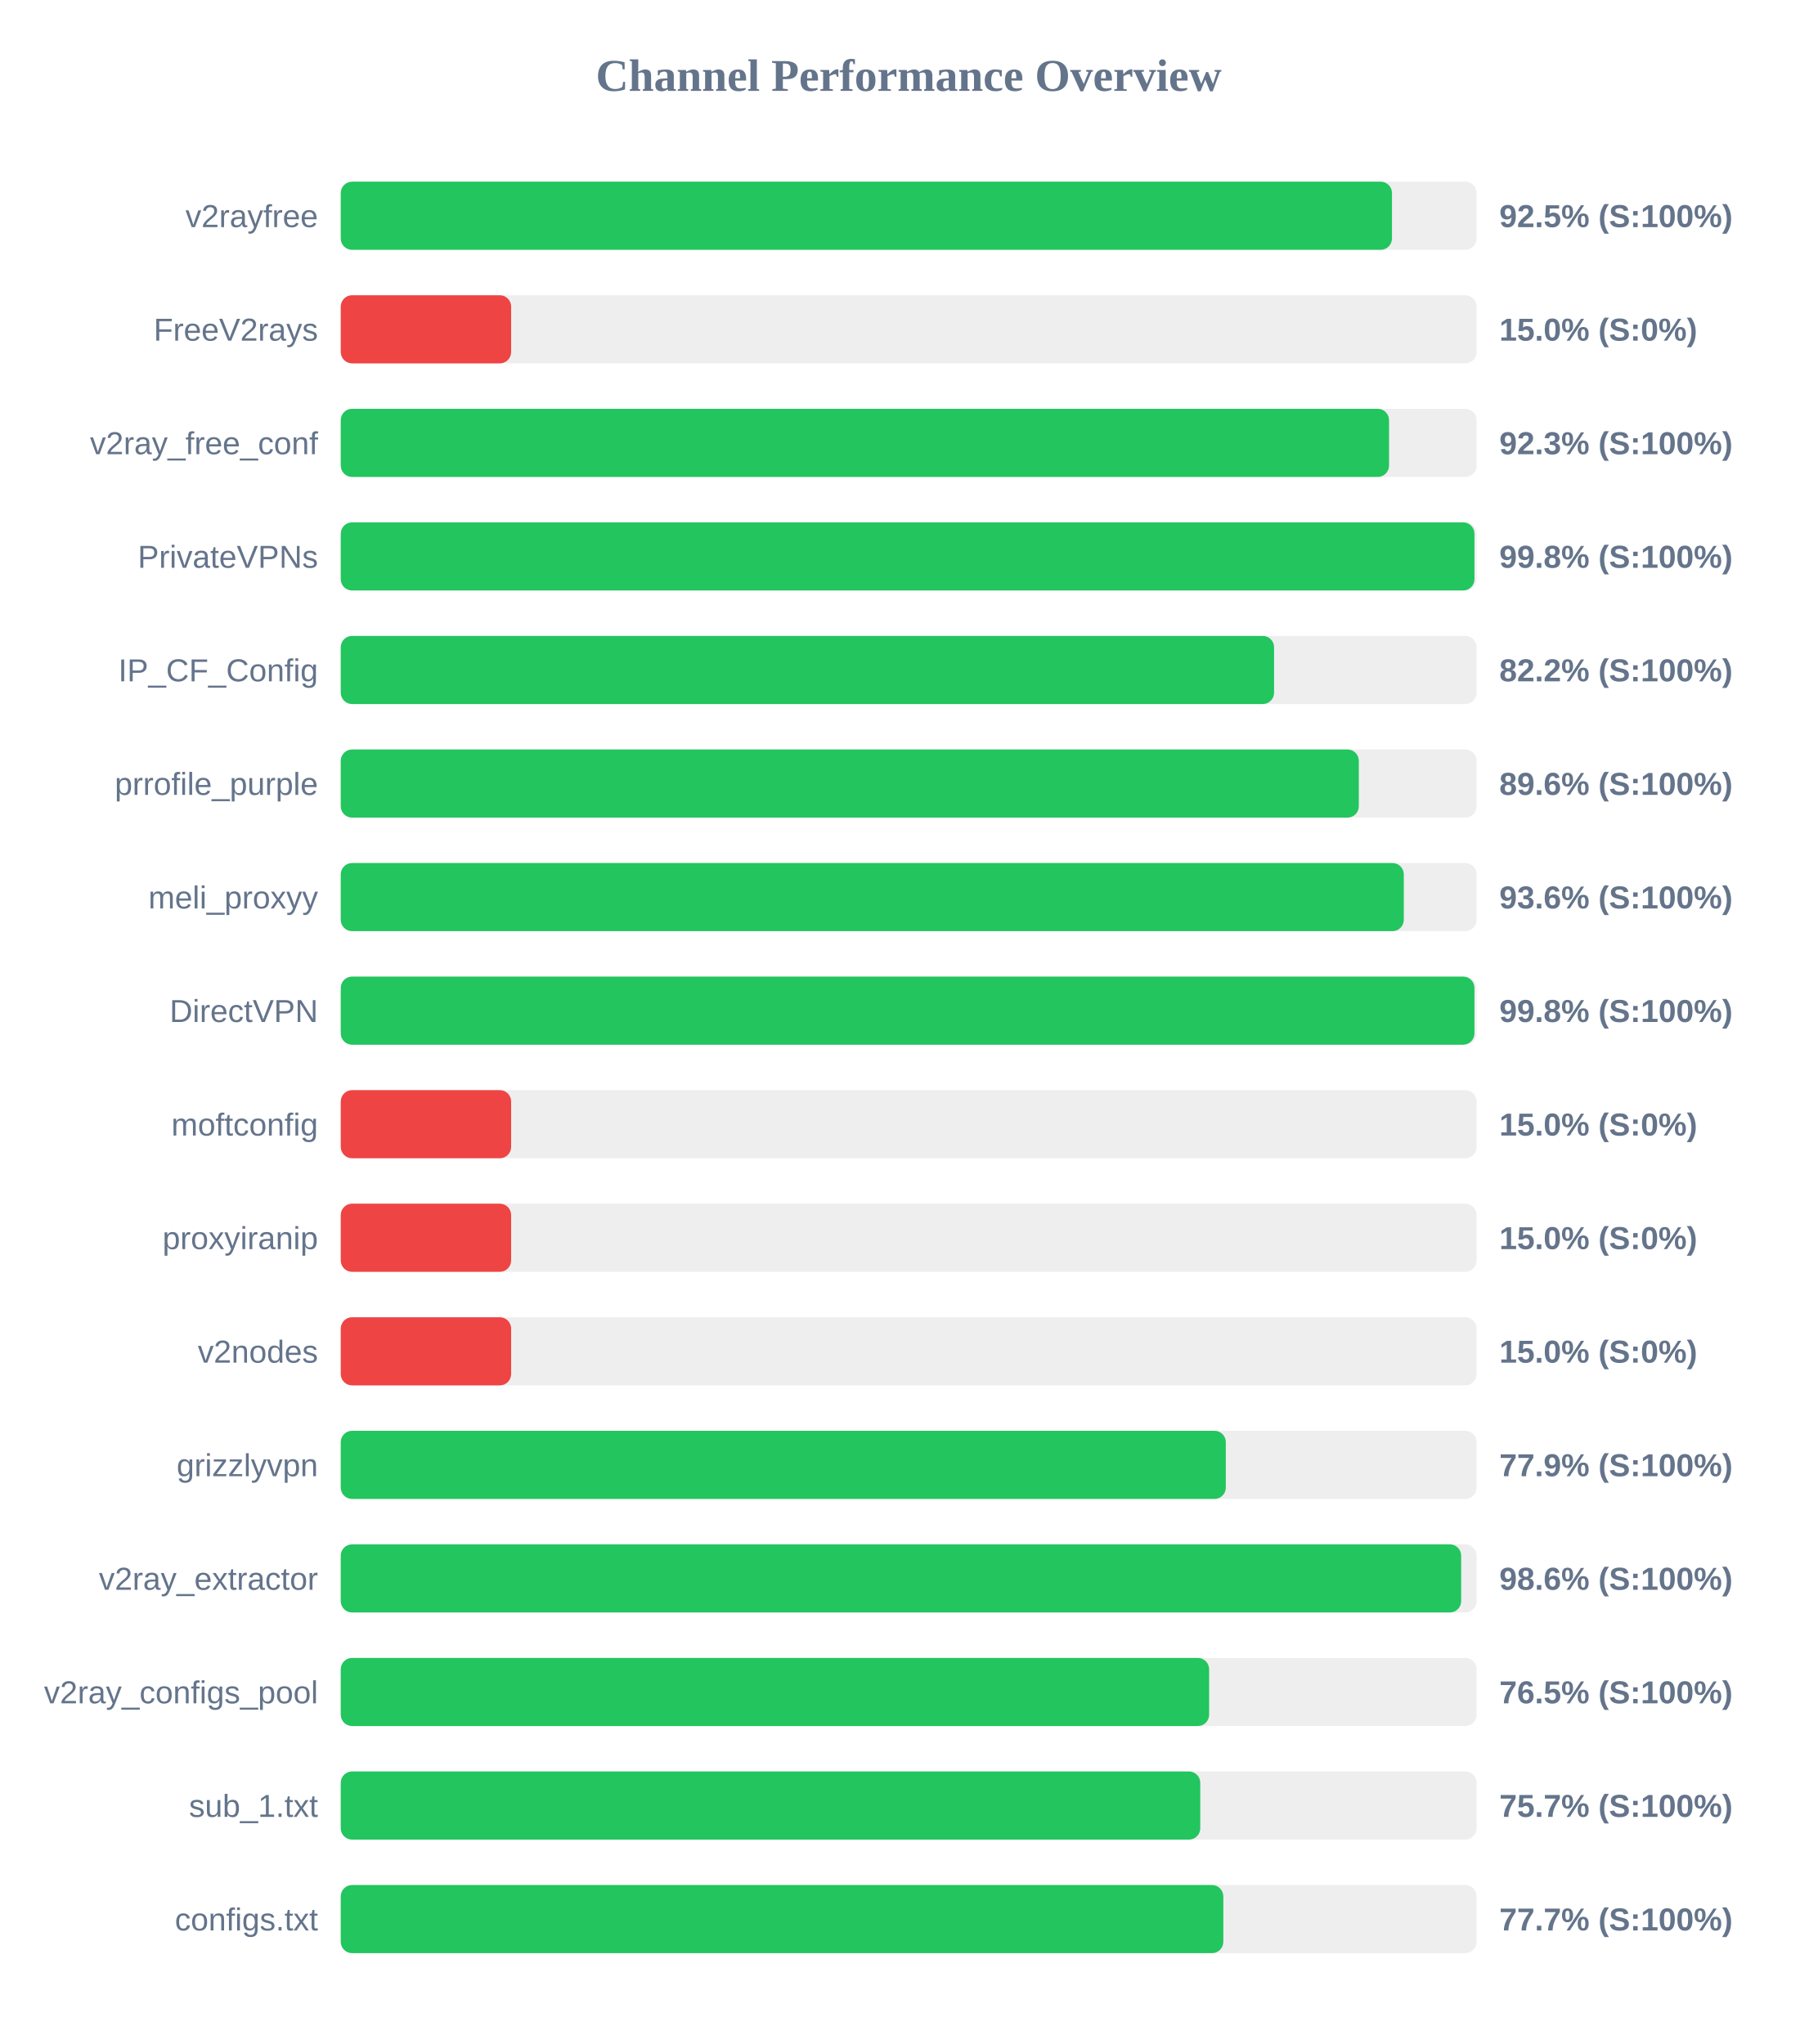
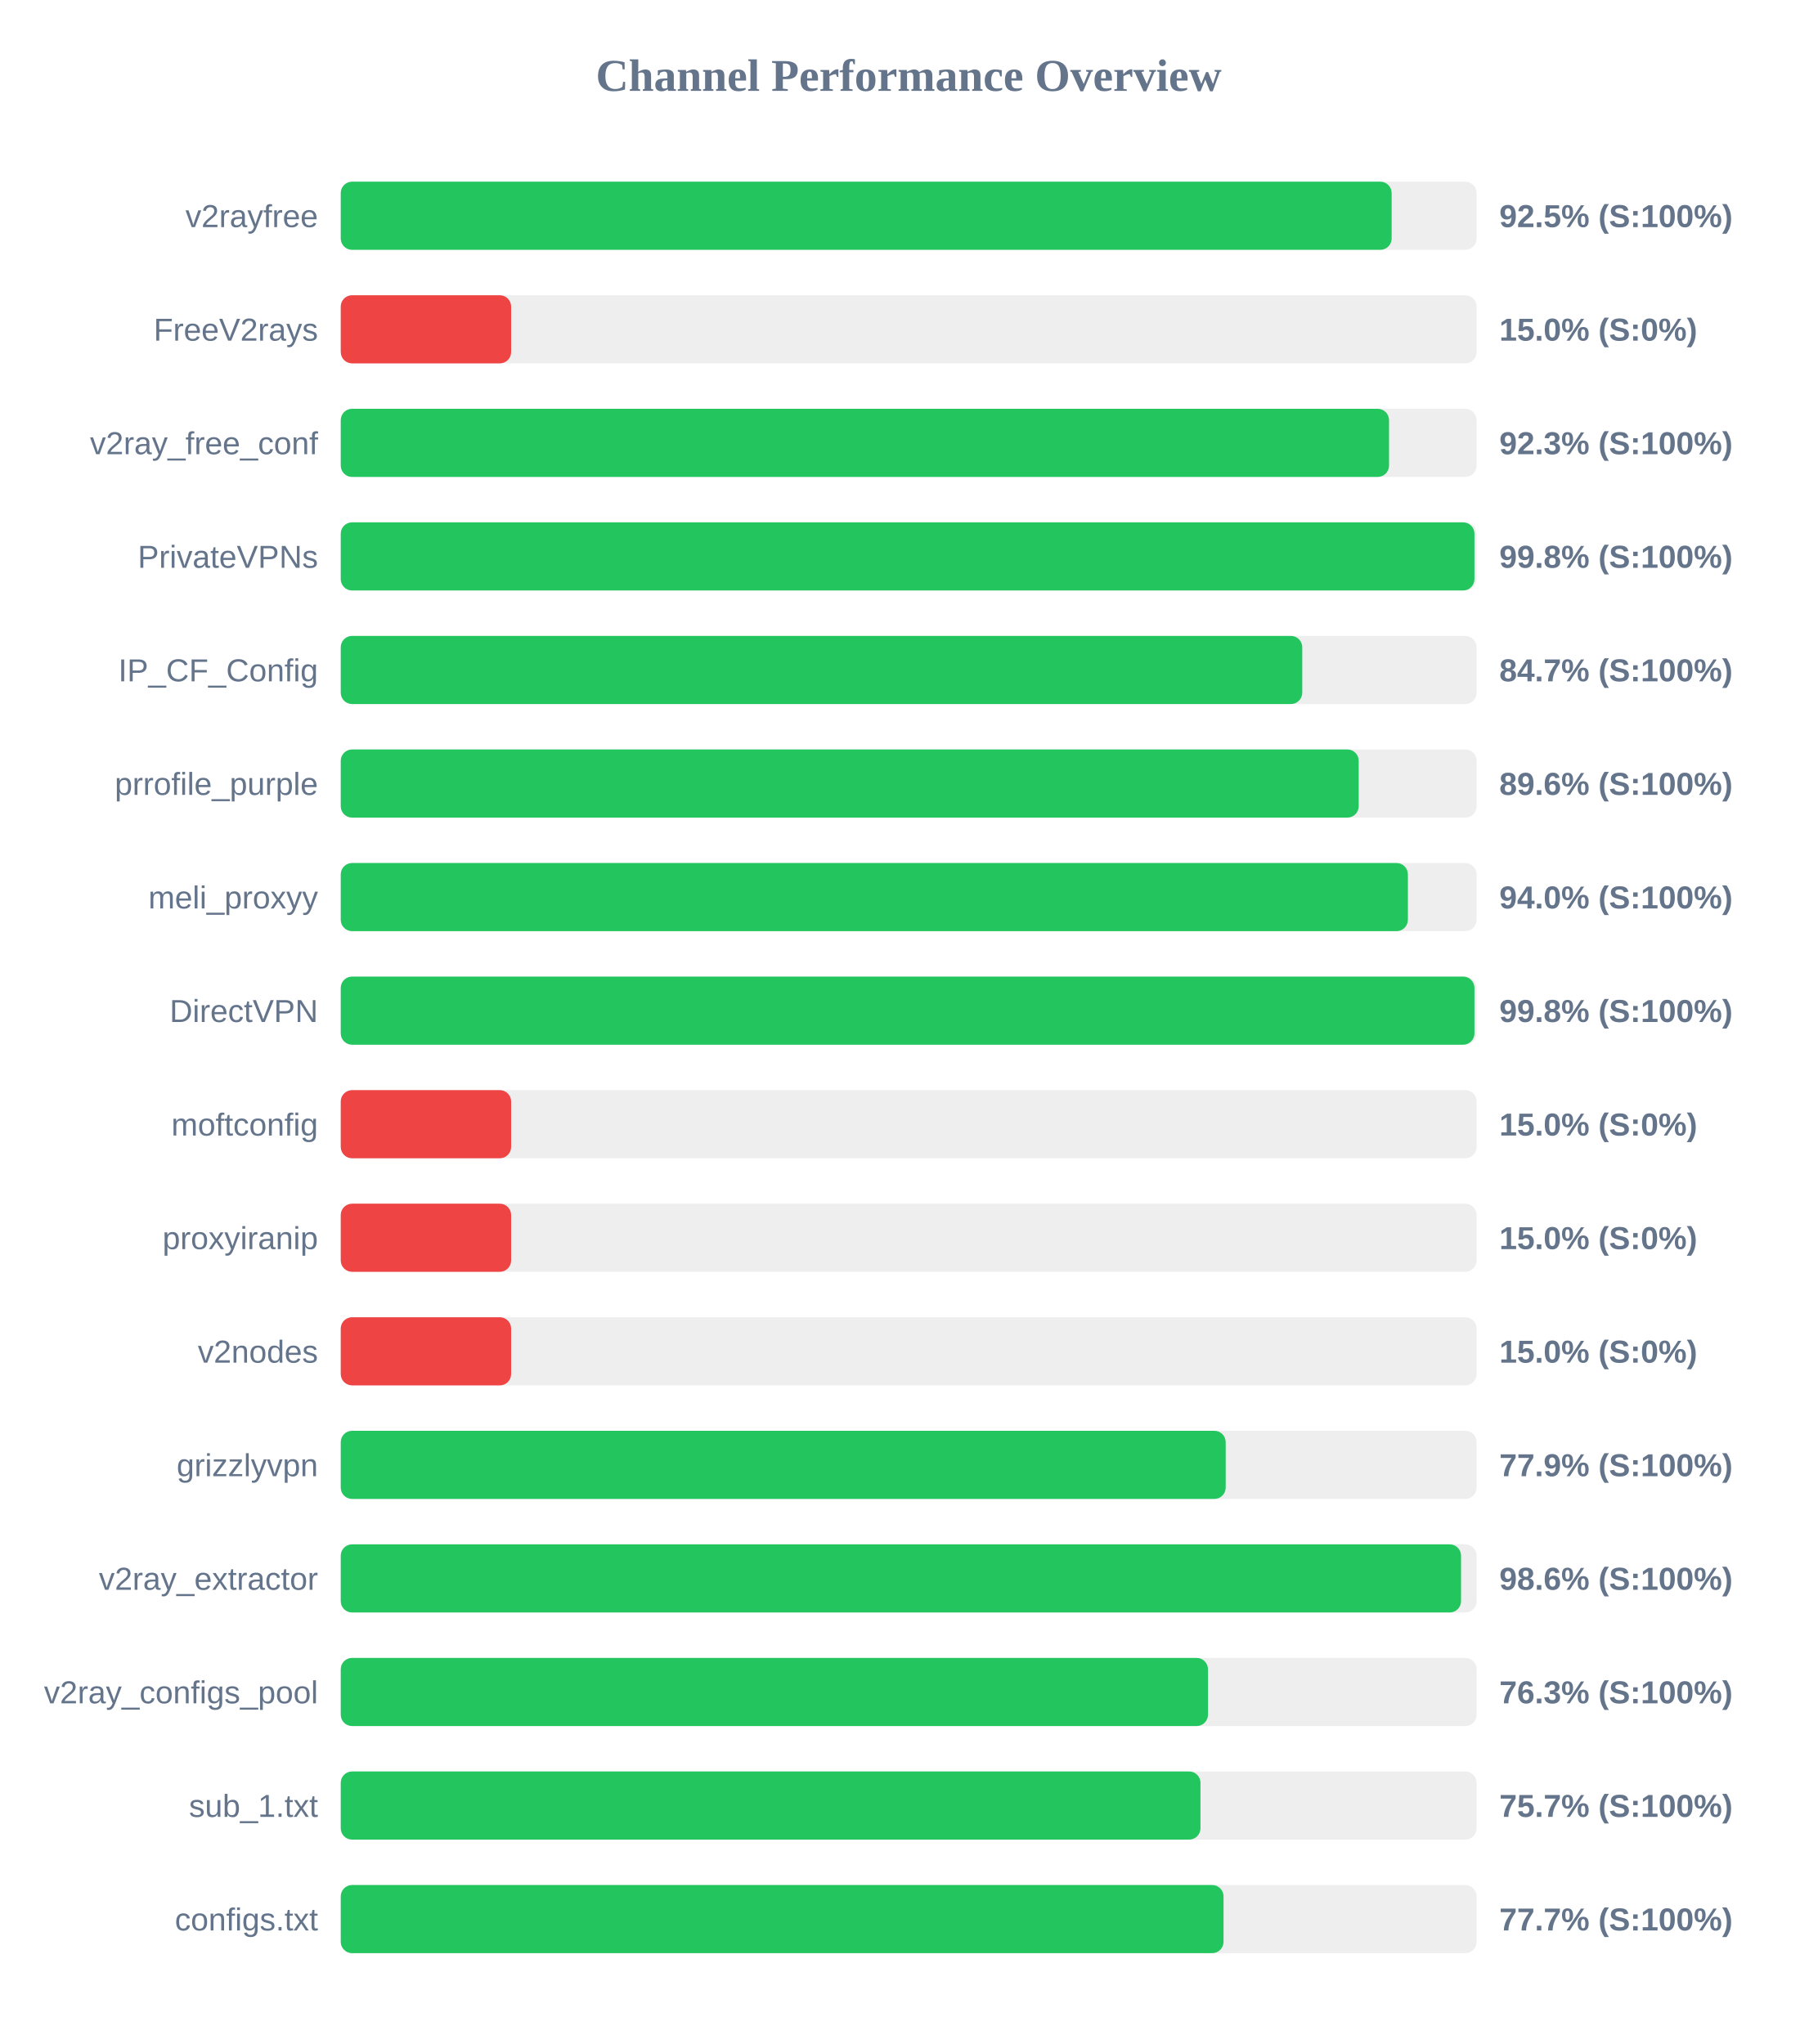
<svg xmlns="http://www.w3.org/2000/svg" width="800" height="900" version="1.1">
  <style>
        .row { font: 14px Arial; fill: #64748b; }
        .score { font: bold 14px Arial; fill: #64748b; }
    </style>
  <text x="400" y="40" text-anchor="middle" font-size="20px" font-weight="bold" fill="#64748b">Channel Performance Overview</text>
  <rect x="150" y="80" width="500" height="30" fill="#eee" rx="5" />
-   <rect x="150" y="80" width="462.75" height="30" fill="#22c55e" rx="5" />
+   <rect x="150" y="80" width="462.6" height="30" fill="#22c55e" rx="5" />
  <text x="140" y="100" text-anchor="end" class="row">v2rayfree</text>
  <text x="660" y="100" text-anchor="start" class="score">92.5% (S:100%)</text>
  <rect x="150" y="130" width="500" height="30" fill="#eee" rx="5" />
  <rect x="150" y="130" width="75.0" height="30" fill="#ef4444" rx="5" />
  <text x="140" y="150" text-anchor="end" class="row">FreeV2rays</text>
  <text x="660" y="150" text-anchor="start" class="score">15.0% (S:0%)</text>
  <rect x="150" y="180" width="500" height="30" fill="#eee" rx="5" />
  <rect x="150" y="180" width="461.45" height="30" fill="#22c55e" rx="5" />
  <text x="140" y="200" text-anchor="end" class="row">v2ray_free_conf</text>
  <text x="660" y="200" text-anchor="start" class="score">92.3% (S:100%)</text>
  <rect x="150" y="230" width="500" height="30" fill="#eee" rx="5" />
  <rect x="150" y="230" width="499.05" height="30" fill="#22c55e" rx="5" />
  <text x="140" y="250" text-anchor="end" class="row">PrivateVPNs</text>
  <text x="660" y="250" text-anchor="start" class="score">99.8% (S:100%)</text>
  <rect x="150" y="280" width="500" height="30" fill="#eee" rx="5" />
-   <rect x="150" y="280" width="410.85" height="30" fill="#22c55e" rx="5" />
+   <rect x="150" y="280" width="423.25" height="30" fill="#22c55e" rx="5" />
  <text x="140" y="300" text-anchor="end" class="row">IP_CF_Config</text>
-   <text x="660" y="300" text-anchor="start" class="score">82.2% (S:100%)</text>
+   <text x="660" y="300" text-anchor="start" class="score">84.7% (S:100%)</text>
  <rect x="150" y="330" width="500" height="30" fill="#eee" rx="5" />
-   <rect x="150" y="330" width="448.15" height="30" fill="#22c55e" rx="5" />
+   <rect x="150" y="330" width="448.1" height="30" fill="#22c55e" rx="5" />
  <text x="140" y="350" text-anchor="end" class="row">prrofile_purple</text>
  <text x="660" y="350" text-anchor="start" class="score">89.6% (S:100%)</text>
  <rect x="150" y="380" width="500" height="30" fill="#eee" rx="5" />
-   <rect x="150" y="380" width="467.95" height="30" fill="#22c55e" rx="5" />
+   <rect x="150" y="380" width="469.75" height="30" fill="#22c55e" rx="5" />
  <text x="140" y="400" text-anchor="end" class="row">meli_proxyy</text>
-   <text x="660" y="400" text-anchor="start" class="score">93.6% (S:100%)</text>
+   <text x="660" y="400" text-anchor="start" class="score">94.0% (S:100%)</text>
  <rect x="150" y="430" width="500" height="30" fill="#eee" rx="5" />
  <rect x="150" y="430" width="499.05" height="30" fill="#22c55e" rx="5" />
  <text x="140" y="450" text-anchor="end" class="row">DirectVPN</text>
  <text x="660" y="450" text-anchor="start" class="score">99.8% (S:100%)</text>
  <rect x="150" y="480" width="500" height="30" fill="#eee" rx="5" />
  <rect x="150" y="480" width="75.0" height="30" fill="#ef4444" rx="5" />
  <text x="140" y="500" text-anchor="end" class="row">moftconfig</text>
  <text x="660" y="500" text-anchor="start" class="score">15.0% (S:0%)</text>
  <rect x="150" y="530" width="500" height="30" fill="#eee" rx="5" />
  <rect x="150" y="530" width="75.0" height="30" fill="#ef4444" rx="5" />
  <text x="140" y="550" text-anchor="end" class="row">proxyiranip</text>
  <text x="660" y="550" text-anchor="start" class="score">15.0% (S:0%)</text>
  <rect x="150" y="580" width="500" height="30" fill="#eee" rx="5" />
  <rect x="150" y="580" width="75.0" height="30" fill="#ef4444" rx="5" />
  <text x="140" y="600" text-anchor="end" class="row">v2nodes</text>
  <text x="660" y="600" text-anchor="start" class="score">15.0% (S:0%)</text>
  <rect x="150" y="630" width="500" height="30" fill="#eee" rx="5" />
-   <rect x="150" y="630" width="389.6" height="30" fill="#22c55e" rx="5" />
+   <rect x="150" y="630" width="389.55" height="30" fill="#22c55e" rx="5" />
  <text x="140" y="650" text-anchor="end" class="row">grizzlyvpn</text>
  <text x="660" y="650" text-anchor="start" class="score">77.9% (S:100%)</text>
  <rect x="150" y="680" width="500" height="30" fill="#eee" rx="5" />
-   <rect x="150" y="680" width="493.2" height="30" fill="#22c55e" rx="5" />
+   <rect x="150" y="680" width="493.15" height="30" fill="#22c55e" rx="5" />
  <text x="140" y="700" text-anchor="end" class="row">v2ray_extractor</text>
  <text x="660" y="700" text-anchor="start" class="score">98.6% (S:100%)</text>
  <rect x="150" y="730" width="500" height="30" fill="#eee" rx="5" />
-   <rect x="150" y="730" width="382.25" height="30" fill="#22c55e" rx="5" />
+   <rect x="150" y="730" width="381.75" height="30" fill="#22c55e" rx="5" />
  <text x="140" y="750" text-anchor="end" class="row">v2ray_configs_pool</text>
-   <text x="660" y="750" text-anchor="start" class="score">76.5% (S:100%)</text>
+   <text x="660" y="750" text-anchor="start" class="score">76.3% (S:100%)</text>
  <rect x="150" y="780" width="500" height="30" fill="#eee" rx="5" />
-   <rect x="150" y="780" width="378.35" height="30" fill="#22c55e" rx="5" />
+   <rect x="150" y="780" width="378.45" height="30" fill="#22c55e" rx="5" />
  <text x="140" y="800" text-anchor="end" class="row">sub_1.txt</text>
  <text x="660" y="800" text-anchor="start" class="score">75.7% (S:100%)</text>
  <rect x="150" y="830" width="500" height="30" fill="#eee" rx="5" />
-   <rect x="150" y="830" width="388.5" height="30" fill="#22c55e" rx="5" />
+   <rect x="150" y="830" width="388.6" height="30" fill="#22c55e" rx="5" />
  <text x="140" y="850" text-anchor="end" class="row">configs.txt</text>
  <text x="660" y="850" text-anchor="start" class="score">77.7% (S:100%)</text>
</svg>
